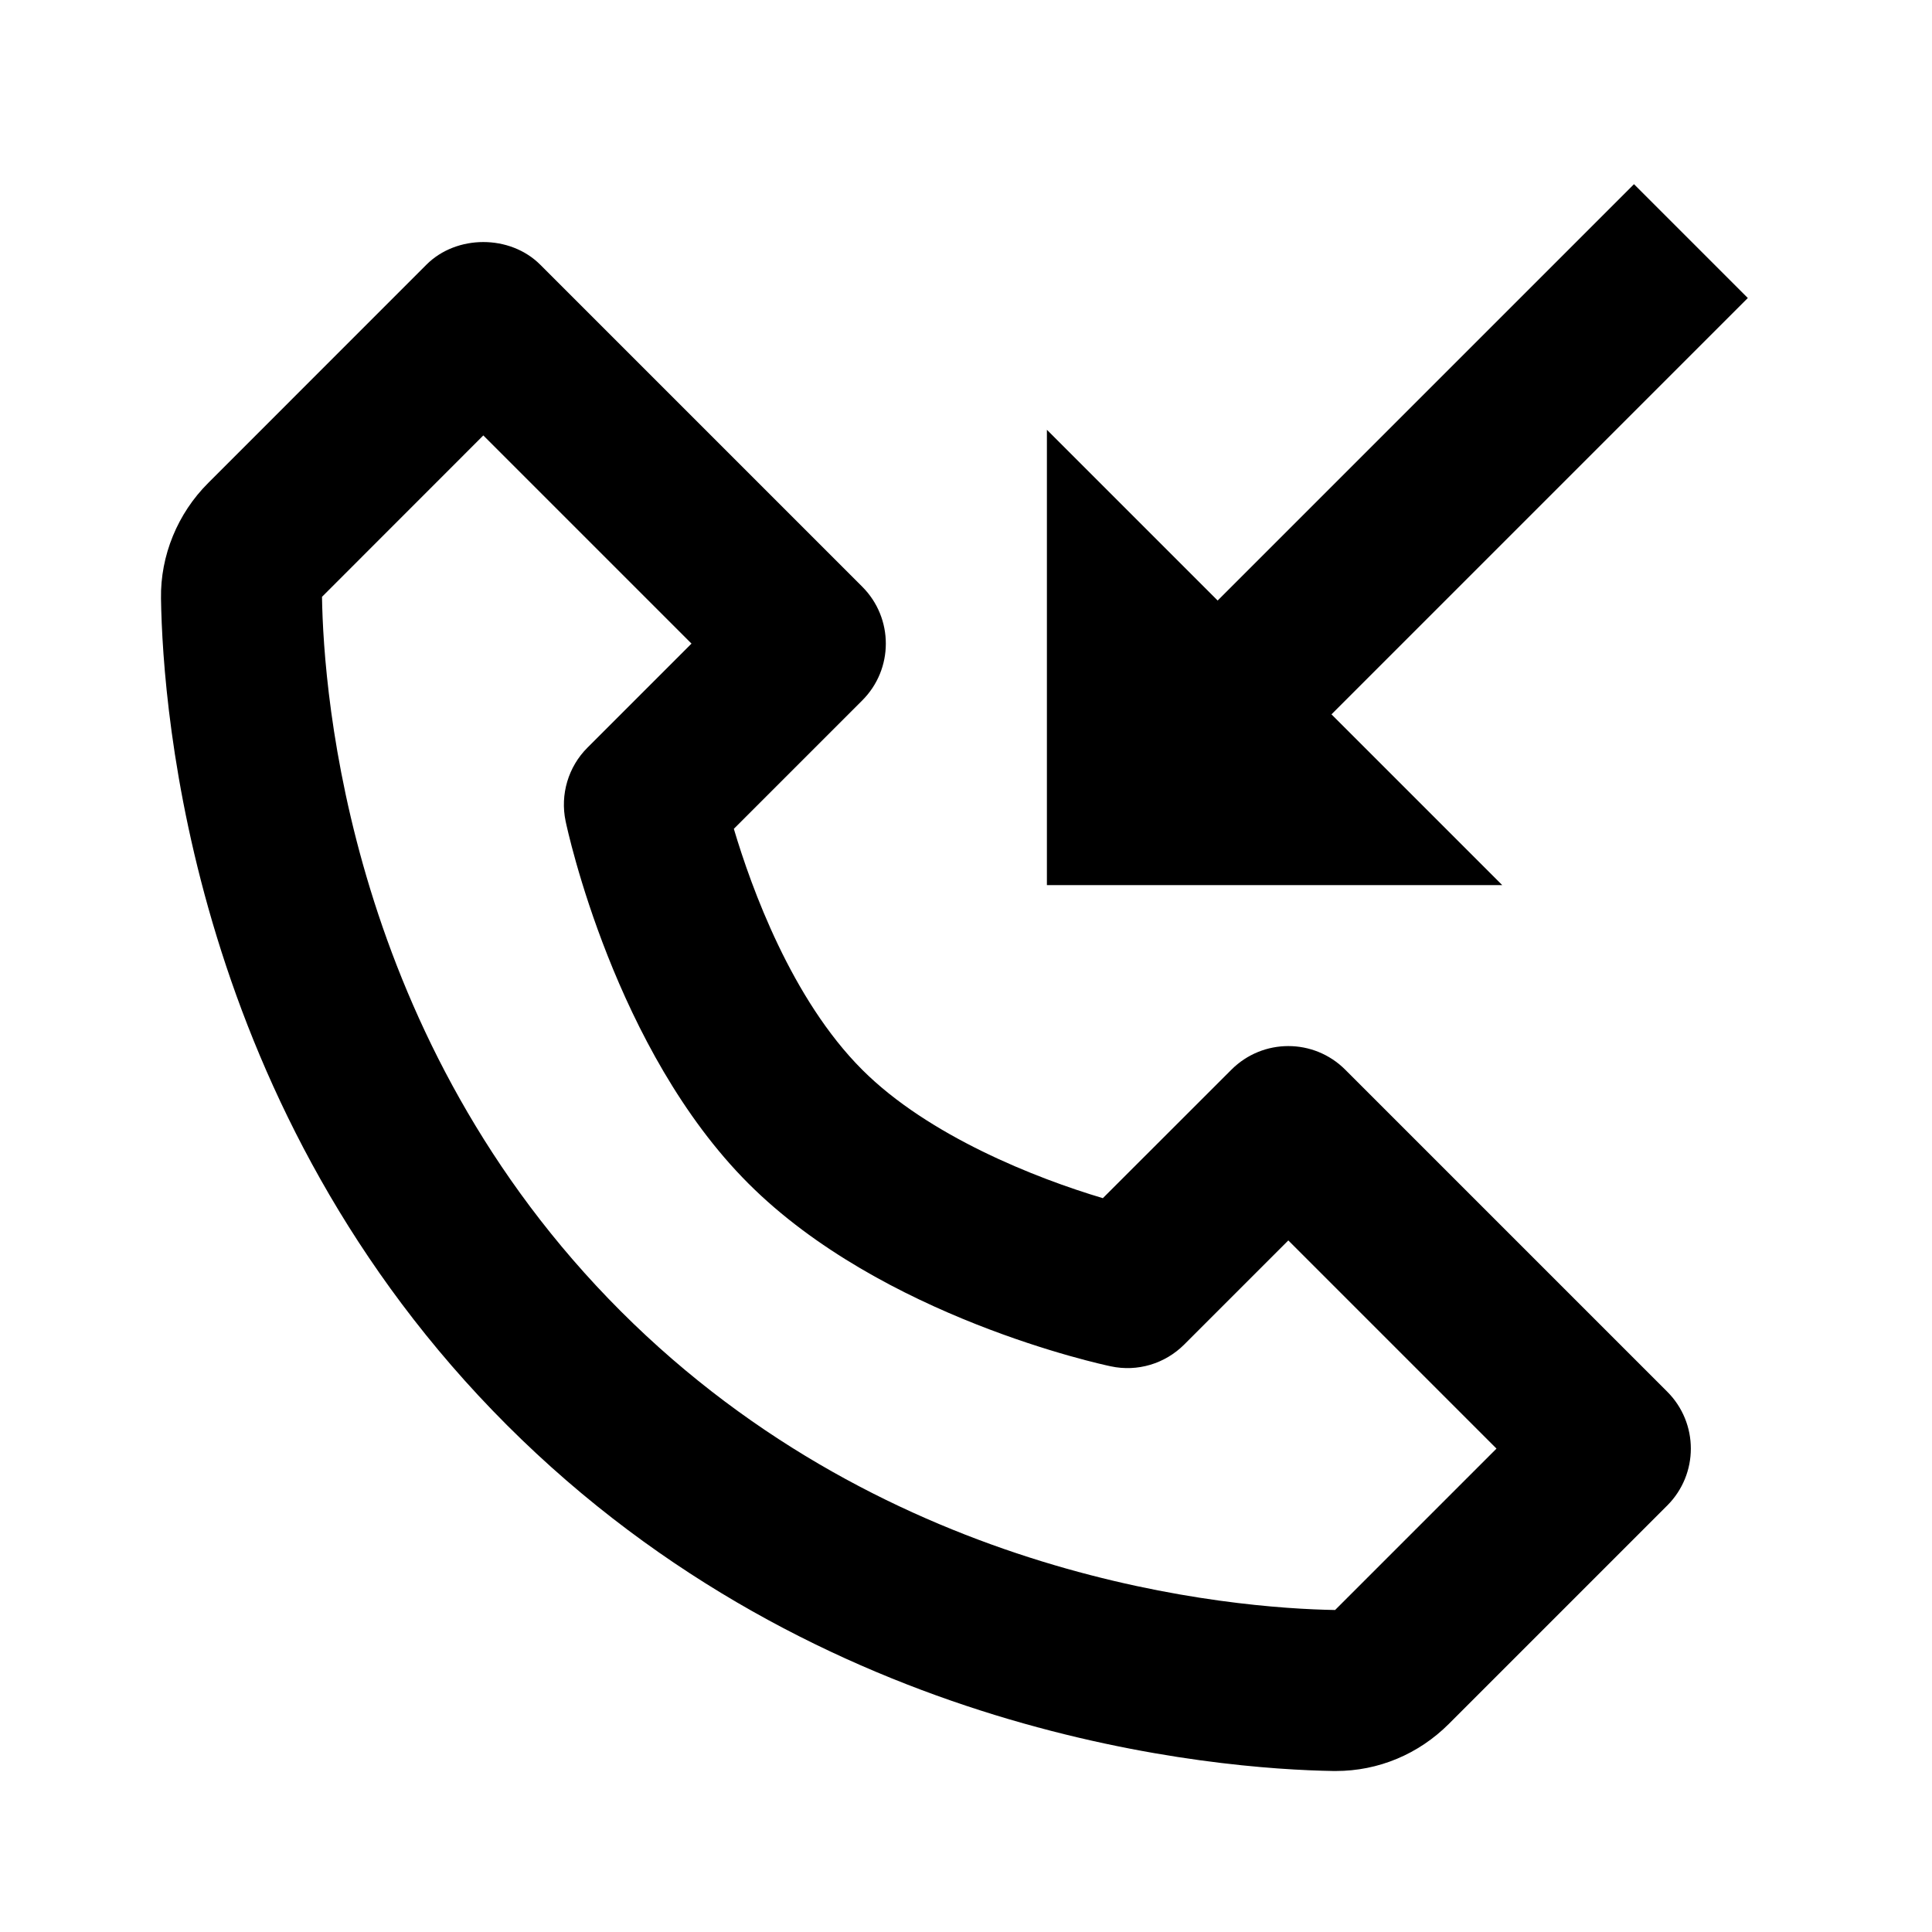
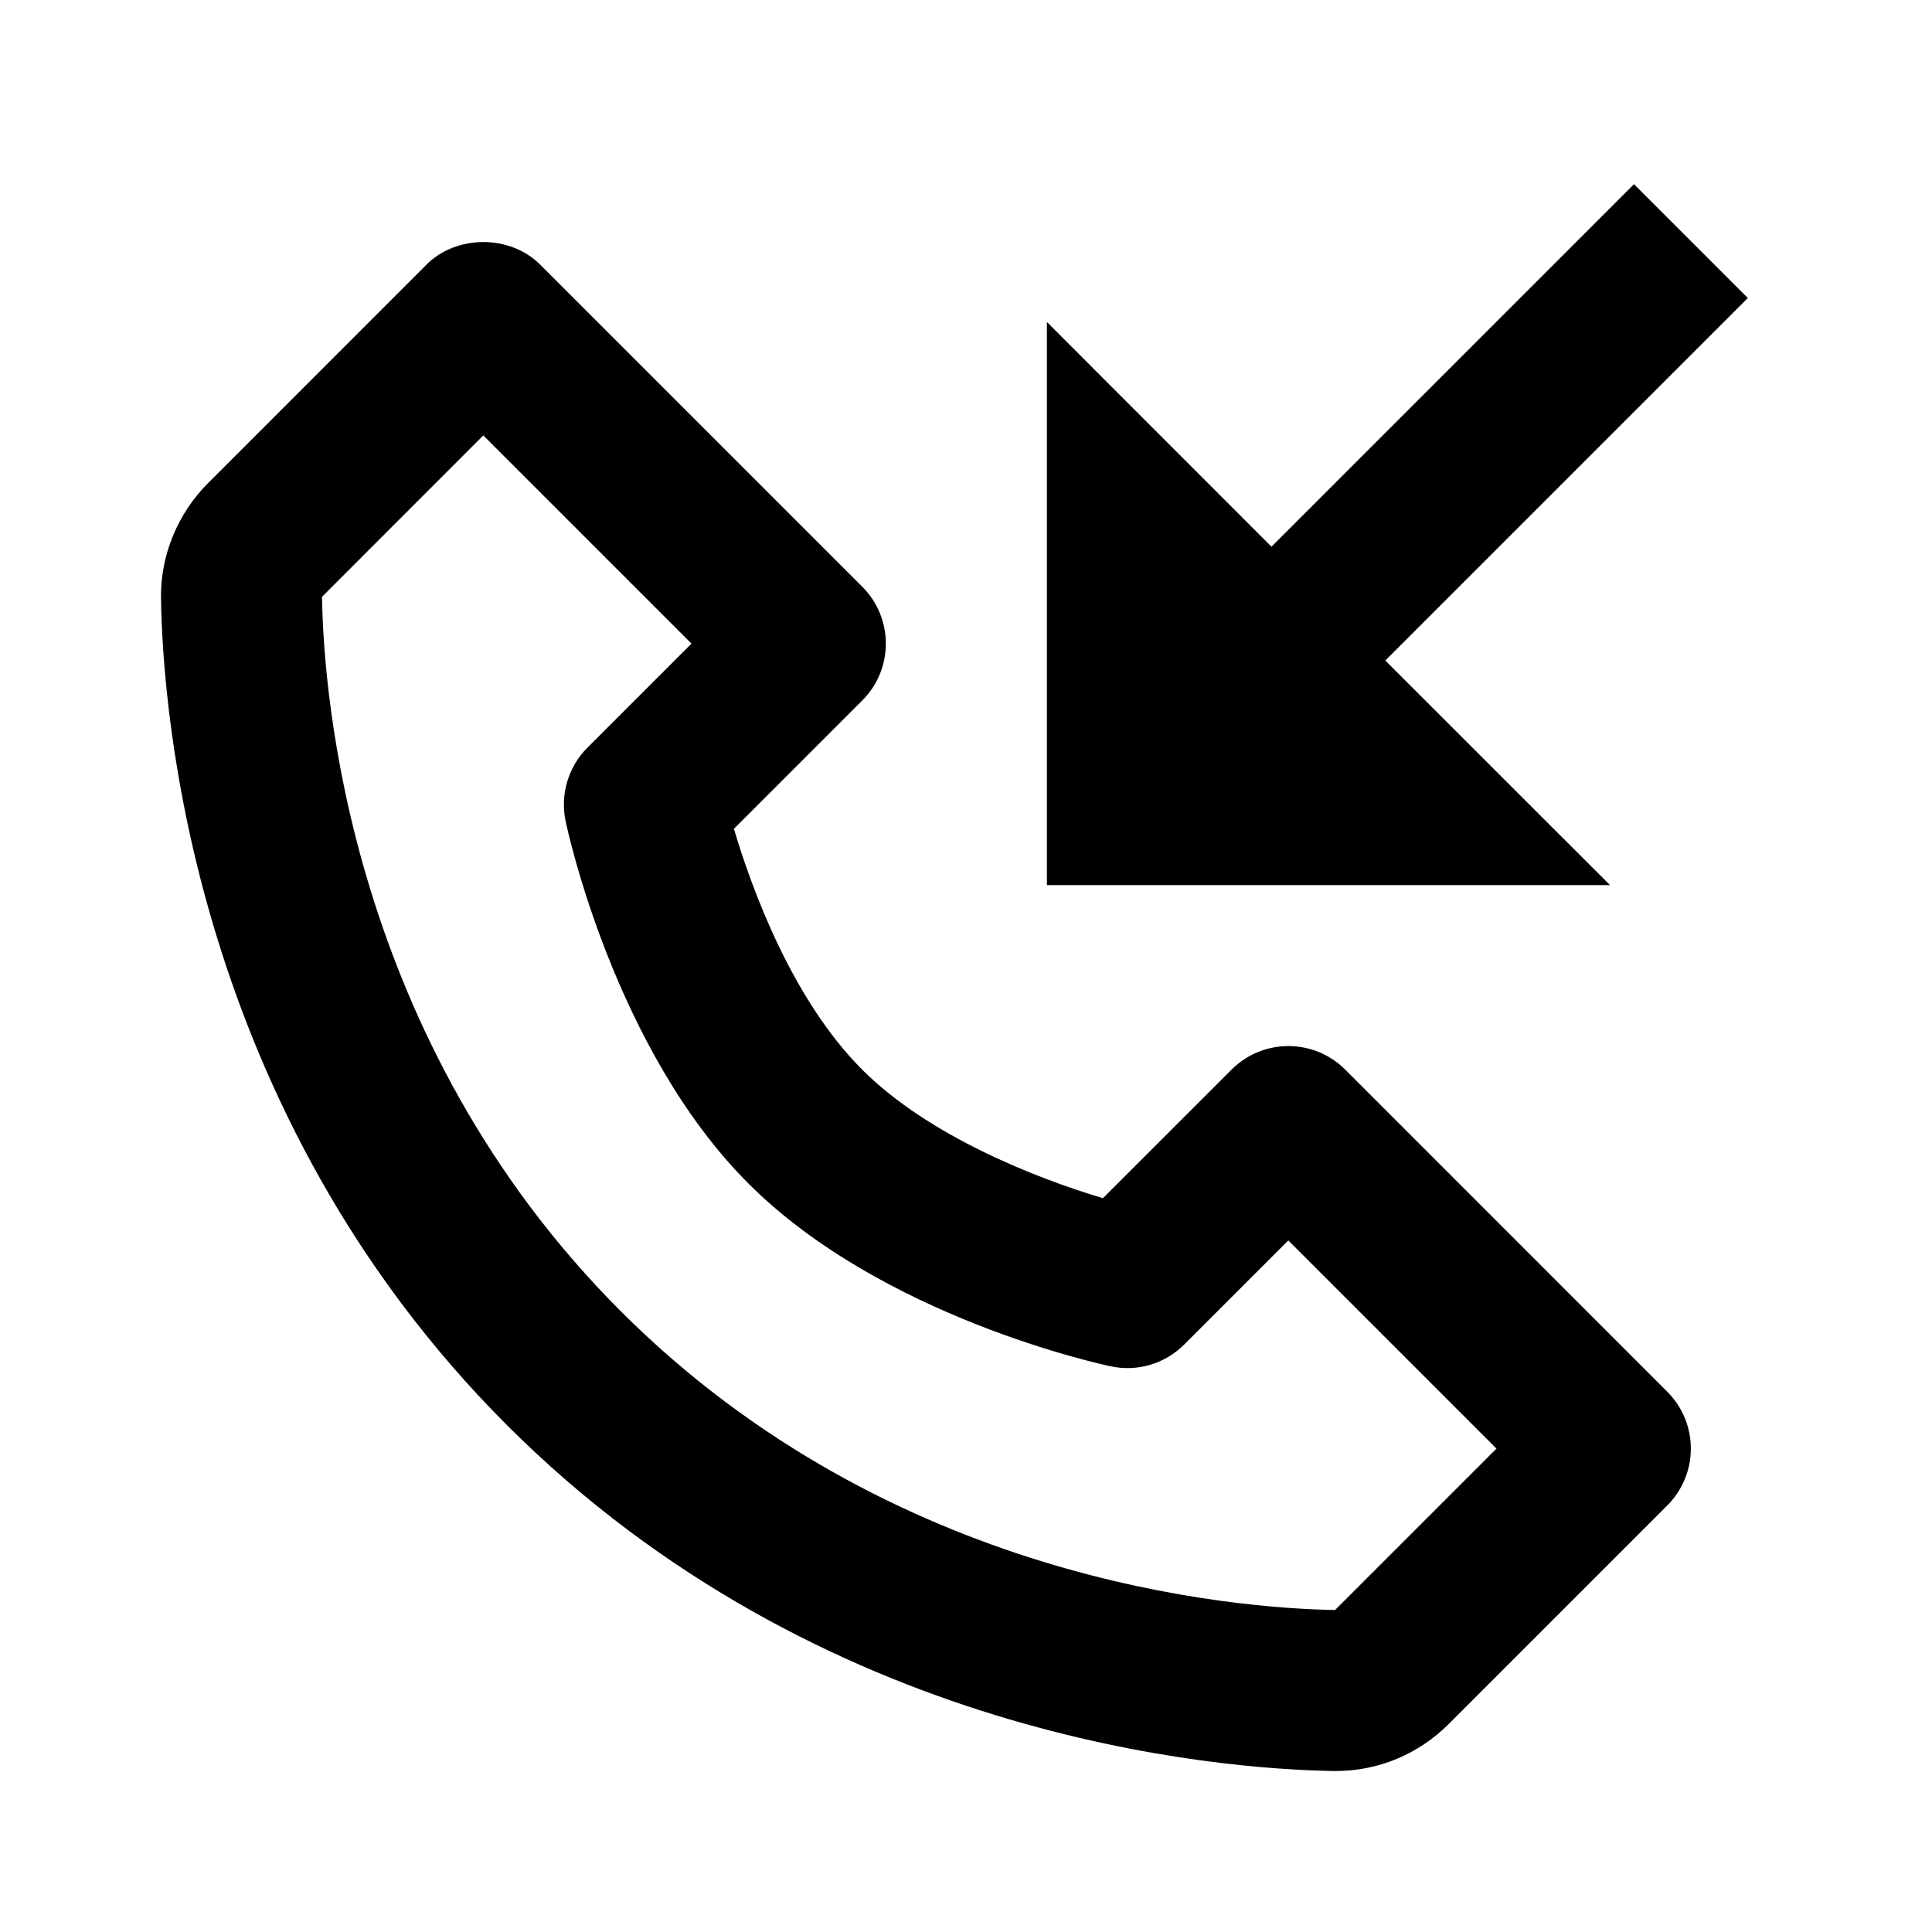
<svg xmlns="http://www.w3.org/2000/svg" width="24" height="24" viewBox="0 0 24 24">
-   <path fill="none" d="M7.297,9.288L8.59,7.995L6.004,5.409L4,7.414c0.019,1.222,0.343,5.506,3.711,8.874 c3.356,3.355,7.625,3.69,8.874,3.712l2.006-2.005l-2.586-2.586l-1.293,1.293c-0.239,0.239-0.581,0.343-0.912,0.271 c-0.115-0.024-2.842-0.611-4.502-2.271S7.05,10.315,7.026,10.2C6.957,9.87,7.059,9.526,7.297,9.288z" />
-   <path d="M10.711,7.288l-4-4c-0.375-0.375-1.039-0.375-1.414,0l-2.709,2.71C2.206,6.378,1.991,6.902,2,7.435 c0.022,1.423,0.396,6.367,4.297,10.268C10.195,21.6,15.142,21.977,16.566,22c0.005,0,0.023,0,0.028,0 c0.528,0,1.027-0.208,1.405-0.586l2.712-2.712c0.391-0.391,0.391-1.023,0-1.414l-4-4c-0.391-0.391-1.023-0.391-1.414,0 l-1.597,1.596c-0.824-0.245-2.166-0.771-2.99-1.596c-0.874-0.874-1.374-2.253-1.594-2.992l1.594-1.594 C11.102,8.312,11.102,7.679,10.711,7.288z M9.297,14.702c1.66,1.66,4.387,2.247,4.502,2.271c0.331,0.071,0.673-0.032,0.912-0.271 l1.293-1.293l2.586,2.586L16.585,20c-1.248-0.021-5.518-0.356-8.874-3.712C4.343,12.92,4.019,8.636,4,7.414l2.004-2.005 L8.59,7.995L7.297,9.288C7.059,9.526,6.957,9.87,7.026,10.2C7.05,10.315,7.637,13.042,9.297,14.702z" />
-   <path d="M20.298 2.288L15.126 7.46 13.005 5.339 13.005 10.995 18.661 10.995 16.54 8.874 21.712 3.702z" />
+   <path d="M16.712,13.288c-0.391-0.391-1.023-0.391-1.414,0l-1.597,1.596c-0.824-0.245-2.166-0.771-2.99-1.596 c-0.874-0.874-1.374-2.253-1.594-2.992l1.594-1.594c0.391-0.391,0.391-1.023,0-1.414l-4-4c-0.375-0.375-1.039-0.375-1.414,0 l-2.709,2.71C2.206,6.378,1.991,6.902,2,7.435c0.022,1.423,0.396,6.367,4.297,10.268C10.195,21.6,15.142,21.977,16.566,22 c0.005,0,0.023,0,0.028,0c0.528,0,1.027-0.208,1.405-0.586l2.712-2.712c0.391-0.391,0.391-1.023,0-1.414L16.712,13.288z M16.585,20c-1.248-0.021-5.518-0.356-8.874-3.712C4.343,12.92,4.019,8.636,4,7.414l2.004-2.005L8.59,7.995L7.297,9.288 C7.059,9.526,6.957,9.87,7.026,10.2c0.024,0.115,0.611,2.842,2.271,4.502s4.387,2.247,4.502,2.271 c0.331,0.071,0.673-0.032,0.912-0.271l1.293-1.293l2.586,2.586L16.585,20z" />
+   <path d="M15.795 6.791L13.005 4 13.005 10.995 20 10.995 17.209 8.205 21.712 3.702 20.298 2.288z" />
</svg>
